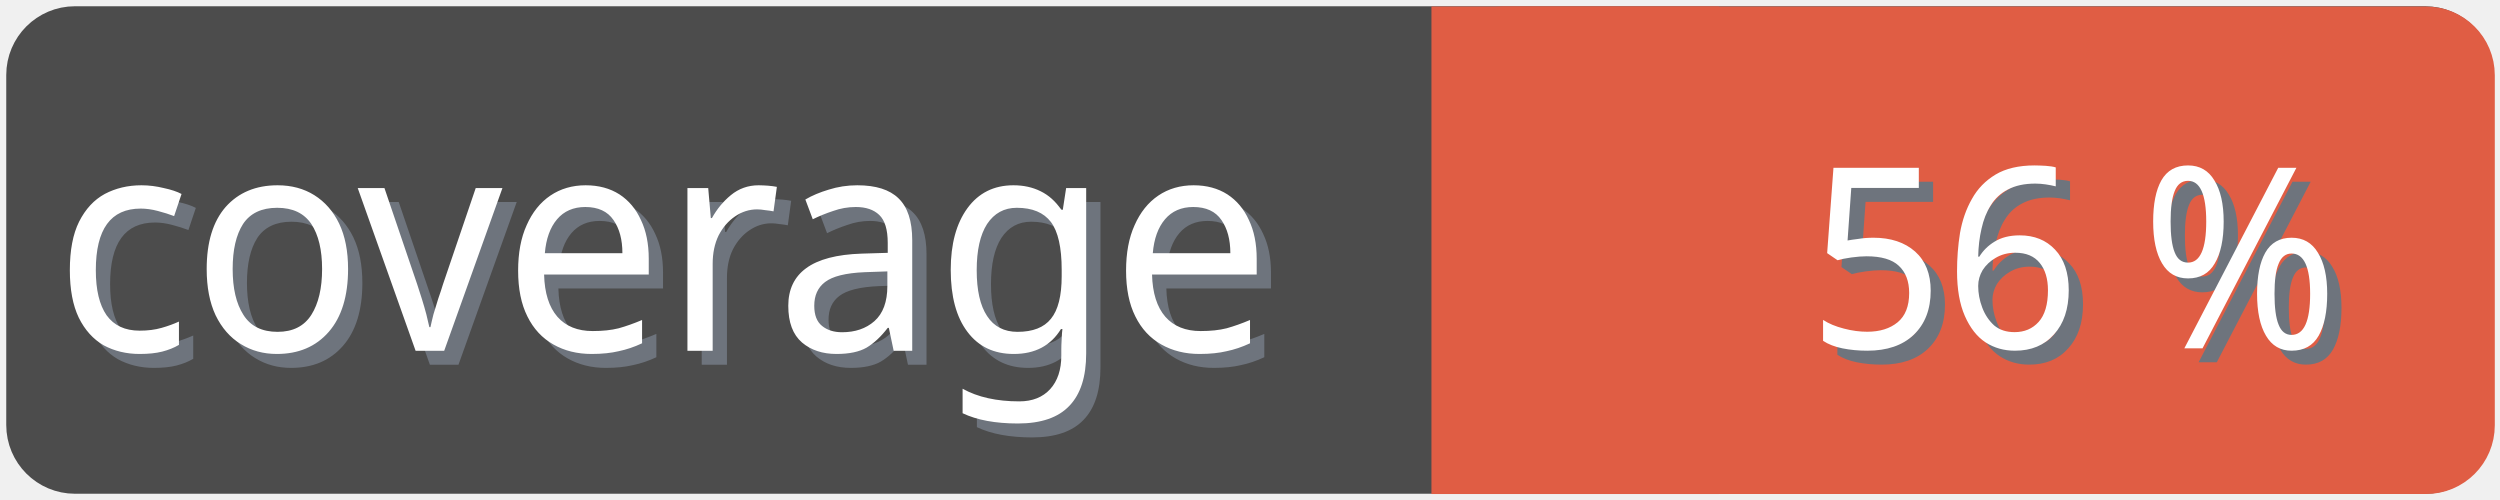
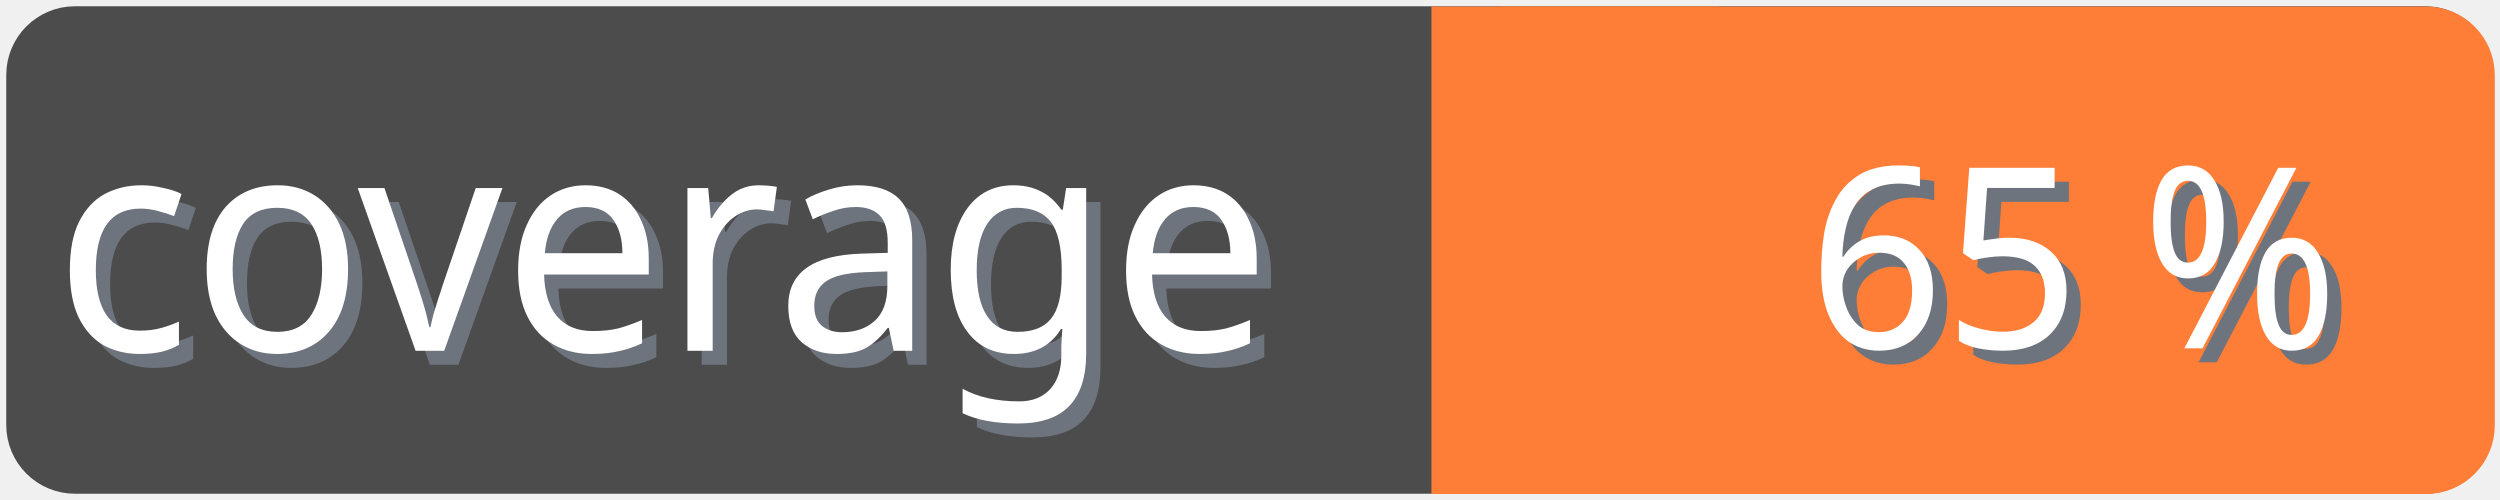
<svg xmlns="http://www.w3.org/2000/svg" width="100" height="20">
  <g>
    <rect fill="none" id="canvas_background" height="22" width="102" y="-1" x="-1" />
  </g>
  <g>
    <rect rx="2" id="svg_1" height="18" width="98" y="1" x="1" stroke-width="1.5" stroke="#4c4c4c" fill="#4c4c4c" />
    <text transform="matrix(0.95, 0, 0, 1.01133, 0.0809801, -0.0237383)" font-weight="normal" xml:space="preserve" text-anchor="start" font-family="'Trebuchet MS', Gadget, sans-serif" font-size="12" id="svg_8" y="14.45" x="2.8" stroke-width="0" stroke="#4c4c4c" fill="#6e747d">coverage</text>
    <text transform="matrix(0.95, 0, 0, 1.01133, 0.0809801, -0.0237383)" font-weight="normal" xml:space="preserve" text-anchor="start" font-family="'Trebuchet MS', Gadget, sans-serif" font-size="12" id="svg_3" y="13.9" x="2.2" stroke-width="0" stroke="#4c4c4c" fill="#ffffff">coverage</text>
-     <rect rx="2" id="svg_5" height="18" width="40.905" y="1.011" x="58.137" stroke-width="1.5" stroke="#e05d44" fill="#e05d44" />
-     <rect id="svg_7" height="18" width="10" y="1.011" x="58.008" stroke-width="1.5" stroke="#e05d44" fill="#e05d44" />
-     <text transform="matrix(0.95, 0, 0, 1.01133, 0.0809801, -0.0237383)" font-weight="normal" xml:space="preserve" text-anchor="end" font-family="'Trebuchet MS', Gadget, sans-serif" font-size="10" id="svg_10" y="14.35" x="99" stroke-width="0" stroke="#4c4c4c" fill="#6e747d">56 %</text>
-     <text transform="matrix(0.95, 0, 0, 1.01133, 0.0809801, -0.0237383)" font-weight="normal" xml:space="preserve" text-anchor="end" font-family="'Trebuchet MS', Gadget, sans-serif" font-size="10" id="svg_9" y="13.8" x="98.4" stroke-width="0" stroke="#4c4c4c" fill="#ffffff">56 %</text>
+     <rect rx="2" id="svg_5" height="18" width="40.905" y="1.011" x="58.137" stroke-width="1.5" stroke="#fe7d37" fill="#fe7d37" />
+     <rect id="svg_7" height="18" width="10" y="1.011" x="58.008" stroke-width="1.5" stroke="#fe7d37" fill="#fe7d37" />
+     <text transform="matrix(0.95, 0, 0, 1.01133, 0.0809801, -0.0237383)" font-weight="normal" xml:space="preserve" text-anchor="end" font-family="'Trebuchet MS', Gadget, sans-serif" font-size="10" id="svg_10" y="14.35" x="99" stroke-width="0" stroke="#4c4c4c" fill="#6e747d">65 %</text>
+     <text transform="matrix(0.95, 0, 0, 1.01133, 0.0809801, -0.0237383)" font-weight="normal" xml:space="preserve" text-anchor="end" font-family="'Trebuchet MS', Gadget, sans-serif" font-size="10" id="svg_9" y="13.8" x="98.4" stroke-width="0" stroke="#4c4c4c" fill="#ffffff">65 %</text>
  </g>
</svg>
